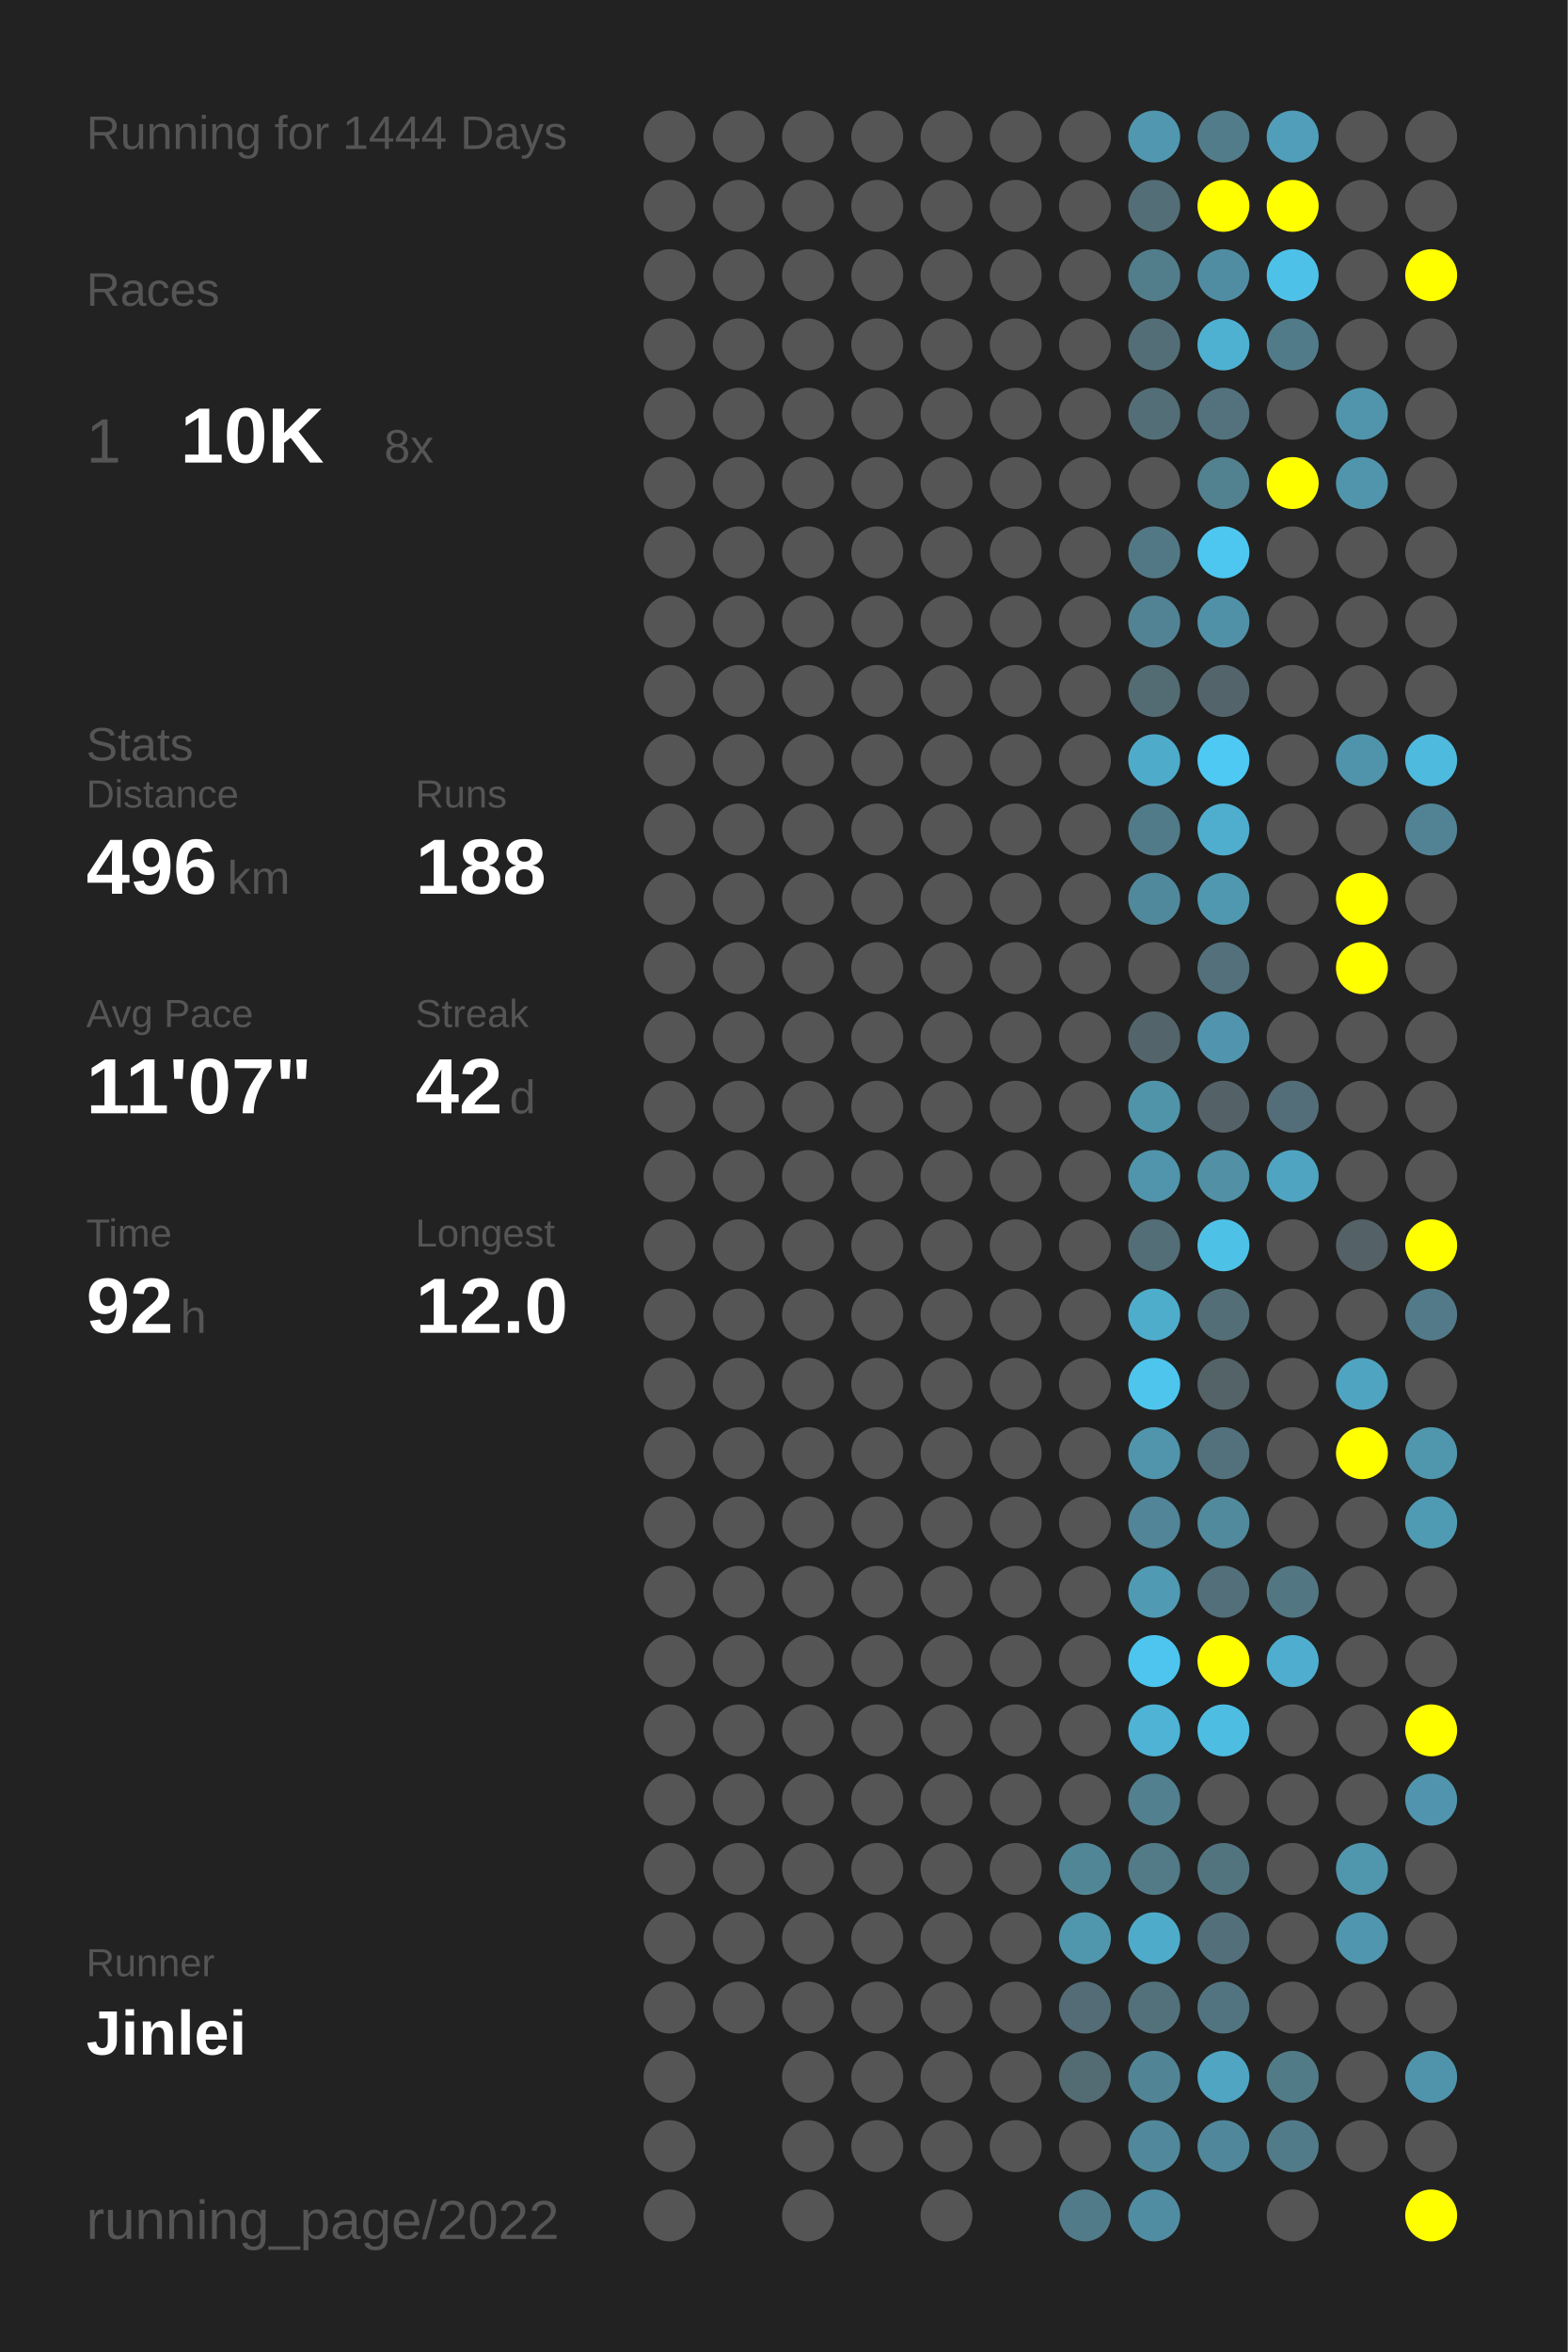
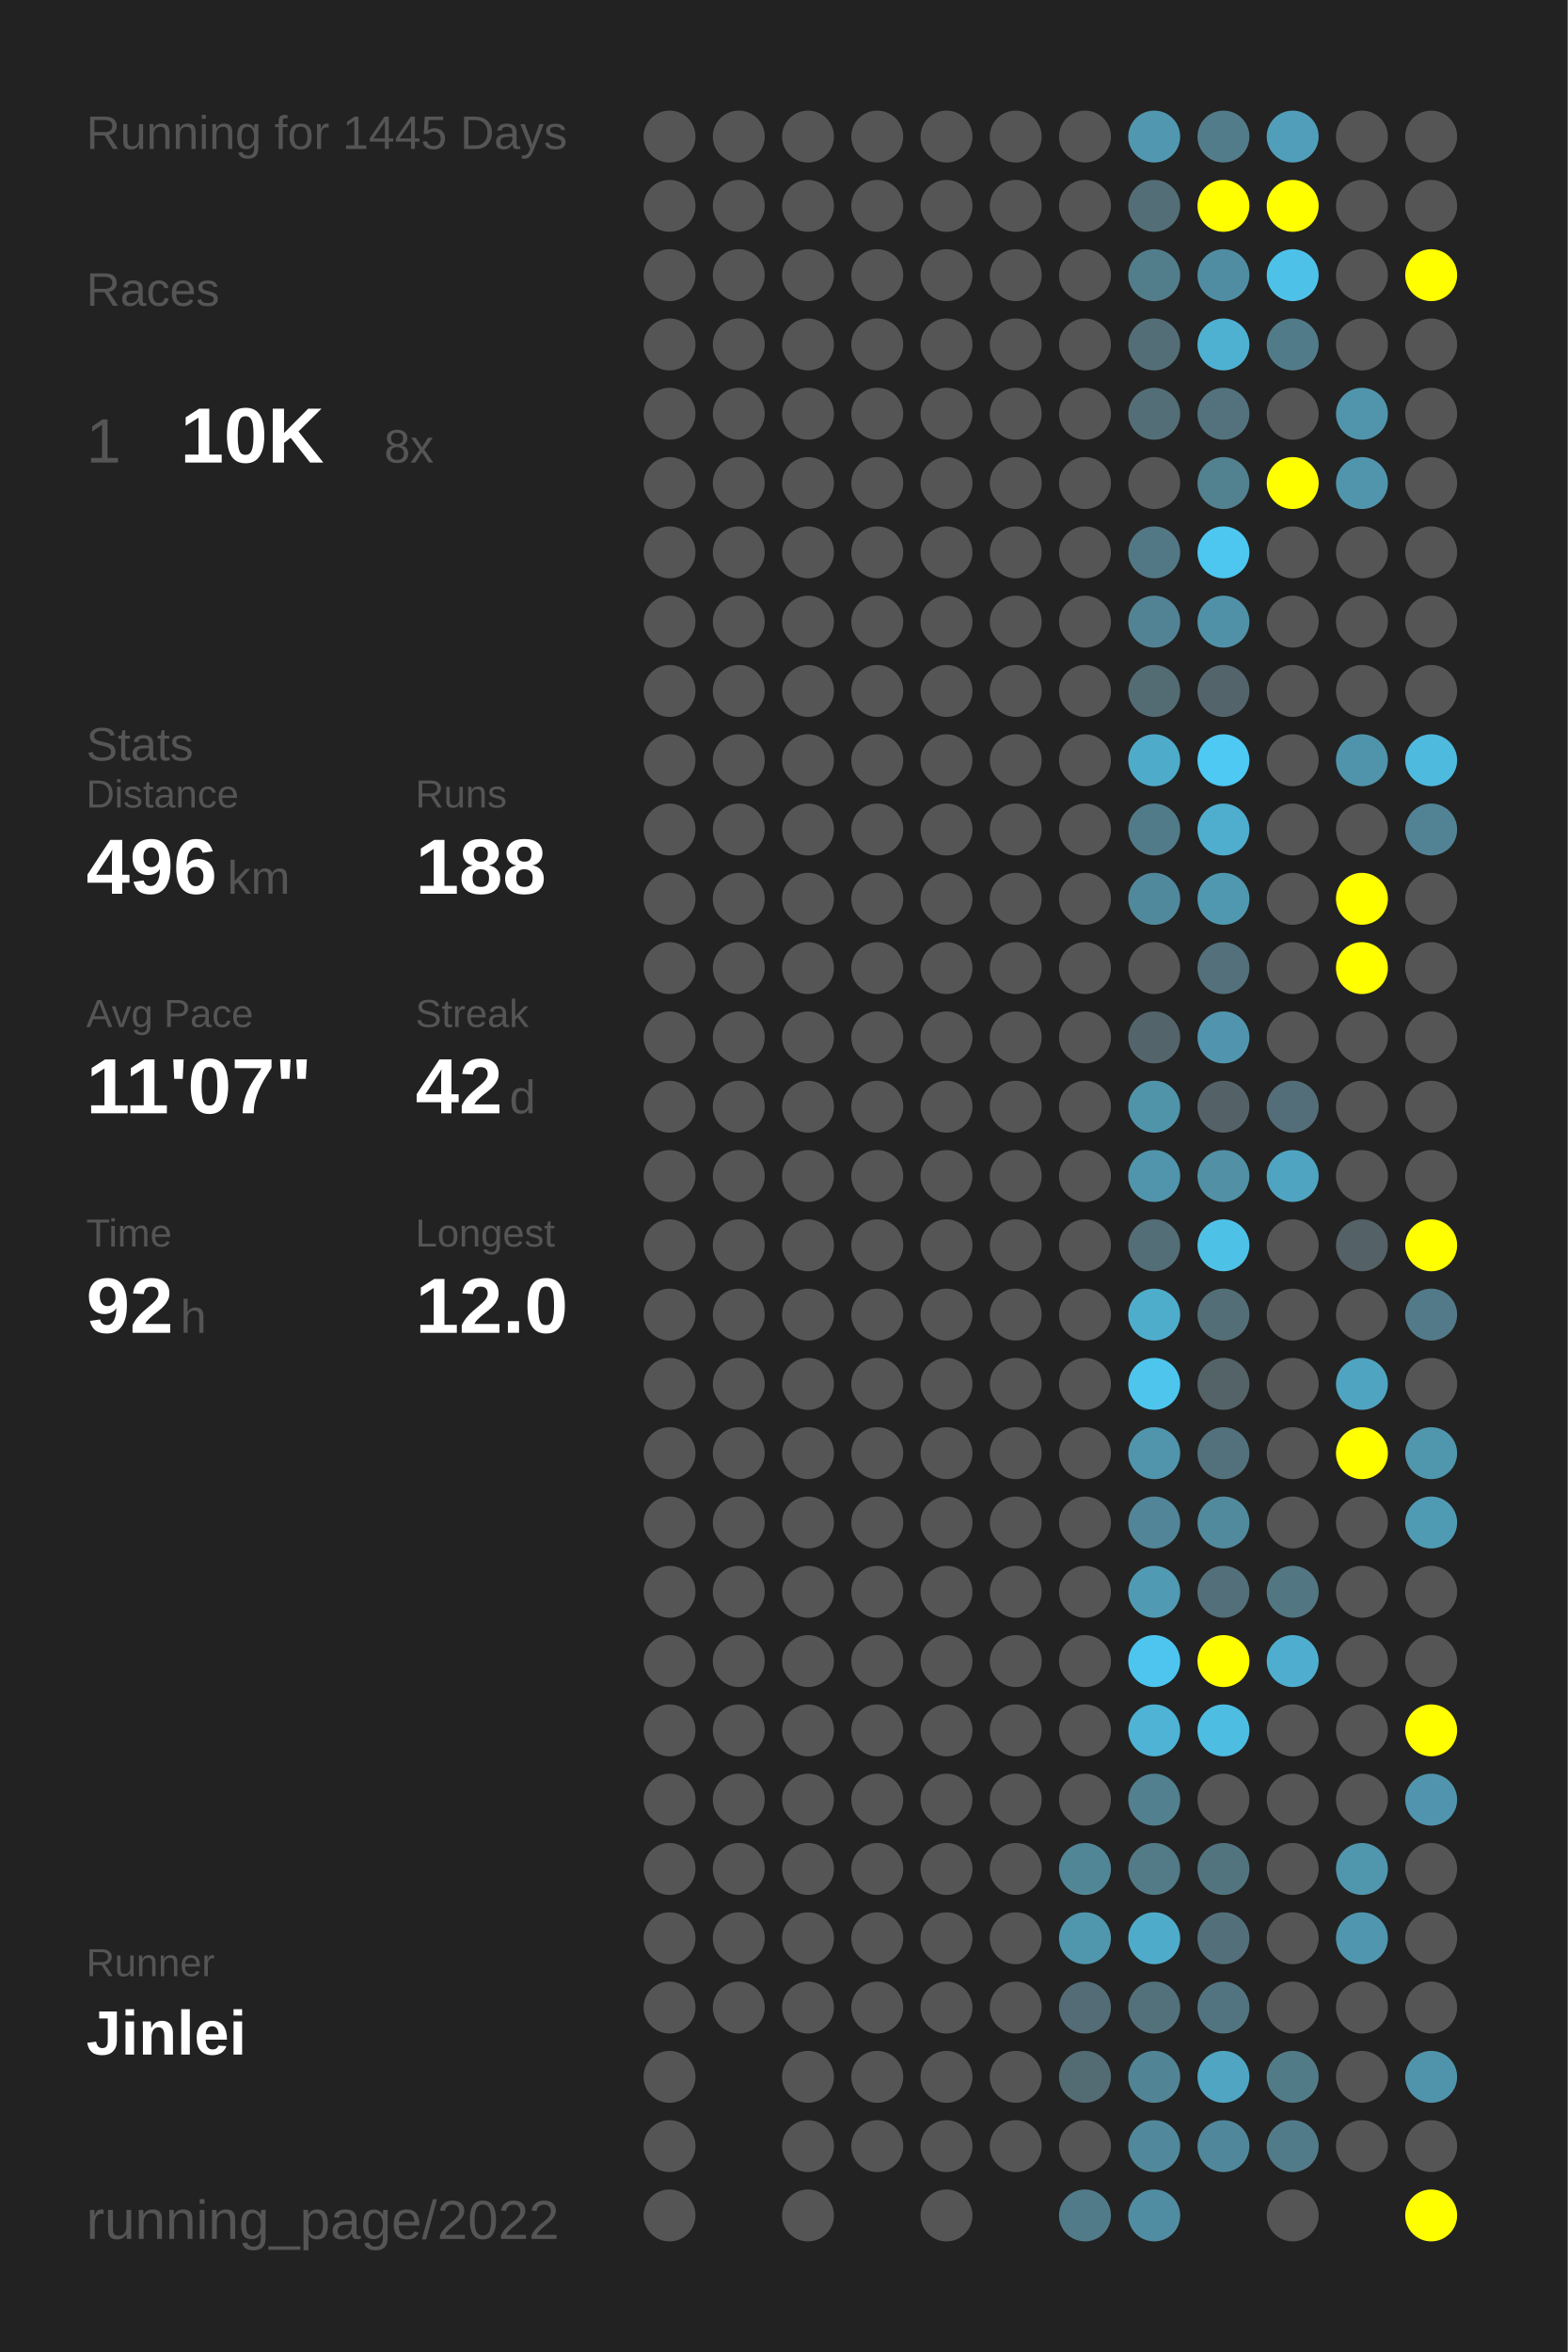
<svg xmlns="http://www.w3.org/2000/svg" baseProfile="full" height="300mm" version="1.1" viewBox="0,0,200,300" width="200mm">
  <defs />
  <rect fill="#222222" height="300" width="200" x="0" y="0" />
-   <text fill="#555555" style="font-size:6px; font-family:Arial;" x="11" y="19">Running for 1444 Days</text>
+   <text fill="#555555" style="font-size:6px; font-family:Arial;" x="11" y="19">Running for 1445 Days</text>
  <text fill="#555555" style="font-size:6px; font-family:Arial;" x="11" y="39">Races</text>
  <text fill="#555555" style="font-size:8px; font-family:Arial;" x="11" y="59">1</text>
  <text fill="#FFFFFF" style="font-size:10px; font-family:Arial; font-weight:bold;" x="23" y="59">10K</text>
  <text fill="#555555" style="font-size:6px; font-family:Arial;" x="49" y="59">8x</text>
  <text fill="#555555" style="font-size:6px; font-family:Arial;" x="11" y="97">Stats</text>
  <text fill="#555555" style="font-size:5px; font-family:Arial;" x="11" y="103">Distance</text>
  <text fill="#FFFFFF" style="font-size:10px; font-family:Arial; font-weight:bold;" x="11" y="114">496</text>
  <text fill="#555555" style="font-size:6px; font-family:Arial;" x="29" y="114">km</text>
  <text fill="#555555" style="font-size:5px; font-family:Arial;" x="53" y="103">Runs</text>
  <text fill="#FFFFFF" style="font-size:10px; font-family:Arial; font-weight:bold;" x="53" y="114">188</text>
  <text fill="#555555" style="font-size:5px; font-family:Arial;" x="11" y="131">Avg Pace</text>
  <text fill="#FFFFFF" style="font-size:10px; font-family:Arial; font-weight:bold;" x="11" y="142">11'07"</text>
  <text fill="#555555" style="font-size:5px; font-family:Arial;" x="53" y="131">Streak</text>
  <text fill="#FFFFFF" style="font-size:10px; font-family:Arial; font-weight:bold;" x="53" y="142">42</text>
  <text fill="#555555" style="font-size:6px; font-family:Arial;" x="65" y="142">d</text>
  <text fill="#555555" style="font-size:5px; font-family:Arial;" x="11" y="159">Time</text>
  <text fill="#FFFFFF" style="font-size:10px; font-family:Arial; font-weight:bold;" x="11" y="170">92</text>
  <text fill="#555555" style="font-size:6px; font-family:Arial;" x="23" y="170">h</text>
  <text fill="#555555" style="font-size:5px; font-family:Arial;" x="53" y="159">Longest</text>
  <text fill="#FFFFFF" style="font-size:10px; font-family:Arial; font-weight:bold;" x="53" y="170">12.0</text>
  <text fill="#555555" style="font-size:5px; font-family:Arial;" x="11" y="252.065">Runner</text>
  <text fill="#FFFFFF" style="font-size:8px; font-family:Arial; font-weight:bold;" x="11" y="262.065">Jinlei</text>
  <text fill="#555555" style="font-size:7px; font-family:Arial;" x="11" y="285.581">running_page/2022</text>
  <circle cx="85.417" cy="17.419" fill="#555555" r="3.312" />
  <circle cx="85.417" cy="26.258" fill="#555555" r="3.312" />
  <circle cx="85.417" cy="35.097" fill="#555555" r="3.312" />
  <circle cx="85.417" cy="43.935" fill="#555555" r="3.312" />
  <circle cx="85.417" cy="52.774" fill="#555555" r="3.312" />
  <circle cx="85.417" cy="61.613" fill="#555555" r="3.312" />
  <circle cx="85.417" cy="70.452" fill="#555555" r="3.312" />
  <circle cx="85.417" cy="79.29" fill="#555555" r="3.312" />
  <circle cx="85.417" cy="88.129" fill="#555555" r="3.312" />
  <circle cx="85.417" cy="96.968" fill="#555555" r="3.312" />
  <circle cx="85.417" cy="105.806" fill="#555555" r="3.312" />
  <circle cx="85.417" cy="114.645" fill="#555555" r="3.312" />
  <circle cx="85.417" cy="123.484" fill="#555555" r="3.312" />
  <circle cx="85.417" cy="132.323" fill="#555555" r="3.312" />
  <circle cx="85.417" cy="141.161" fill="#555555" r="3.312" />
  <circle cx="85.417" cy="150" fill="#555555" r="3.312" />
  <circle cx="85.417" cy="158.839" fill="#555555" r="3.312" />
  <circle cx="85.417" cy="167.677" fill="#555555" r="3.312" />
  <circle cx="85.417" cy="176.516" fill="#555555" r="3.312" />
  <circle cx="85.417" cy="185.355" fill="#555555" r="3.312" />
  <circle cx="85.417" cy="194.194" fill="#555555" r="3.312" />
  <circle cx="85.417" cy="203.032" fill="#555555" r="3.312" />
  <circle cx="85.417" cy="211.871" fill="#555555" r="3.312" />
  <circle cx="85.417" cy="220.71" fill="#555555" r="3.312" />
  <circle cx="85.417" cy="229.548" fill="#555555" r="3.312" />
  <circle cx="85.417" cy="238.387" fill="#555555" r="3.312" />
  <circle cx="85.417" cy="247.226" fill="#555555" r="3.312" />
  <circle cx="85.417" cy="256.065" fill="#555555" r="3.312" />
  <circle cx="85.417" cy="264.903" fill="#555555" r="3.312" />
  <circle cx="85.417" cy="273.742" fill="#555555" r="3.312" />
  <circle cx="85.417" cy="282.581" fill="#555555" r="3.312" />
  <circle cx="94.25" cy="17.419" fill="#555555" r="3.312" />
  <circle cx="94.25" cy="26.258" fill="#555555" r="3.312" />
  <circle cx="94.25" cy="35.097" fill="#555555" r="3.312" />
  <circle cx="94.25" cy="43.935" fill="#555555" r="3.312" />
  <circle cx="94.25" cy="52.774" fill="#555555" r="3.312" />
  <circle cx="94.25" cy="61.613" fill="#555555" r="3.312" />
  <circle cx="94.25" cy="70.452" fill="#555555" r="3.312" />
  <circle cx="94.25" cy="79.29" fill="#555555" r="3.312" />
  <circle cx="94.25" cy="88.129" fill="#555555" r="3.312" />
  <circle cx="94.25" cy="96.968" fill="#555555" r="3.312" />
  <circle cx="94.25" cy="105.806" fill="#555555" r="3.312" />
  <circle cx="94.25" cy="114.645" fill="#555555" r="3.312" />
  <circle cx="94.25" cy="123.484" fill="#555555" r="3.312" />
  <circle cx="94.25" cy="132.323" fill="#555555" r="3.312" />
  <circle cx="94.25" cy="141.161" fill="#555555" r="3.312" />
  <circle cx="94.25" cy="150" fill="#555555" r="3.312" />
  <circle cx="94.25" cy="158.839" fill="#555555" r="3.312" />
  <circle cx="94.25" cy="167.677" fill="#555555" r="3.312" />
  <circle cx="94.25" cy="176.516" fill="#555555" r="3.312" />
  <circle cx="94.25" cy="185.355" fill="#555555" r="3.312" />
  <circle cx="94.25" cy="194.194" fill="#555555" r="3.312" />
  <circle cx="94.25" cy="203.032" fill="#555555" r="3.312" />
  <circle cx="94.25" cy="211.871" fill="#555555" r="3.312" />
  <circle cx="94.25" cy="220.71" fill="#555555" r="3.312" />
  <circle cx="94.25" cy="229.548" fill="#555555" r="3.312" />
  <circle cx="94.25" cy="238.387" fill="#555555" r="3.312" />
  <circle cx="94.25" cy="247.226" fill="#555555" r="3.312" />
  <circle cx="94.25" cy="256.065" fill="#555555" r="3.312" />
  <circle cx="103.083" cy="17.419" fill="#555555" r="3.312" />
  <circle cx="103.083" cy="26.258" fill="#555555" r="3.312" />
  <circle cx="103.083" cy="35.097" fill="#555555" r="3.312" />
  <circle cx="103.083" cy="43.935" fill="#555555" r="3.312" />
  <circle cx="103.083" cy="52.774" fill="#555555" r="3.312" />
  <circle cx="103.083" cy="61.613" fill="#555555" r="3.312" />
  <circle cx="103.083" cy="70.452" fill="#555555" r="3.312" />
  <circle cx="103.083" cy="79.29" fill="#555555" r="3.312" />
  <circle cx="103.083" cy="88.129" fill="#555555" r="3.312" />
  <circle cx="103.083" cy="96.968" fill="#555555" r="3.312" />
  <circle cx="103.083" cy="105.806" fill="#555555" r="3.312" />
  <circle cx="103.083" cy="114.645" fill="#555555" r="3.312" />
  <circle cx="103.083" cy="123.484" fill="#555555" r="3.312" />
  <circle cx="103.083" cy="132.323" fill="#555555" r="3.312" />
  <circle cx="103.083" cy="141.161" fill="#555555" r="3.312" />
  <circle cx="103.083" cy="150" fill="#555555" r="3.312" />
  <circle cx="103.083" cy="158.839" fill="#555555" r="3.312" />
  <circle cx="103.083" cy="167.677" fill="#555555" r="3.312" />
  <circle cx="103.083" cy="176.516" fill="#555555" r="3.312" />
  <circle cx="103.083" cy="185.355" fill="#555555" r="3.312" />
  <circle cx="103.083" cy="194.194" fill="#555555" r="3.312" />
  <circle cx="103.083" cy="203.032" fill="#555555" r="3.312" />
  <circle cx="103.083" cy="211.871" fill="#555555" r="3.312" />
  <circle cx="103.083" cy="220.71" fill="#555555" r="3.312" />
  <circle cx="103.083" cy="229.548" fill="#555555" r="3.312" />
  <circle cx="103.083" cy="238.387" fill="#555555" r="3.312" />
  <circle cx="103.083" cy="247.226" fill="#555555" r="3.312" />
  <circle cx="103.083" cy="256.065" fill="#555555" r="3.312" />
  <circle cx="103.083" cy="264.903" fill="#555555" r="3.312" />
  <circle cx="103.083" cy="273.742" fill="#555555" r="3.312" />
  <circle cx="103.083" cy="282.581" fill="#555555" r="3.312" />
  <circle cx="111.917" cy="17.419" fill="#555555" r="3.312" />
  <circle cx="111.917" cy="26.258" fill="#555555" r="3.312" />
  <circle cx="111.917" cy="35.097" fill="#555555" r="3.312" />
  <circle cx="111.917" cy="43.935" fill="#555555" r="3.312" />
  <circle cx="111.917" cy="52.774" fill="#555555" r="3.312" />
  <circle cx="111.917" cy="61.613" fill="#555555" r="3.312" />
  <circle cx="111.917" cy="70.452" fill="#555555" r="3.312" />
  <circle cx="111.917" cy="79.29" fill="#555555" r="3.312" />
  <circle cx="111.917" cy="88.129" fill="#555555" r="3.312" />
  <circle cx="111.917" cy="96.968" fill="#555555" r="3.312" />
  <circle cx="111.917" cy="105.806" fill="#555555" r="3.312" />
  <circle cx="111.917" cy="114.645" fill="#555555" r="3.312" />
  <circle cx="111.917" cy="123.484" fill="#555555" r="3.312" />
  <circle cx="111.917" cy="132.323" fill="#555555" r="3.312" />
  <circle cx="111.917" cy="141.161" fill="#555555" r="3.312" />
  <circle cx="111.917" cy="150" fill="#555555" r="3.312" />
  <circle cx="111.917" cy="158.839" fill="#555555" r="3.312" />
  <circle cx="111.917" cy="167.677" fill="#555555" r="3.312" />
  <circle cx="111.917" cy="176.516" fill="#555555" r="3.312" />
  <circle cx="111.917" cy="185.355" fill="#555555" r="3.312" />
  <circle cx="111.917" cy="194.194" fill="#555555" r="3.312" />
  <circle cx="111.917" cy="203.032" fill="#555555" r="3.312" />
  <circle cx="111.917" cy="211.871" fill="#555555" r="3.312" />
  <circle cx="111.917" cy="220.71" fill="#555555" r="3.312" />
  <circle cx="111.917" cy="229.548" fill="#555555" r="3.312" />
  <circle cx="111.917" cy="238.387" fill="#555555" r="3.312" />
  <circle cx="111.917" cy="247.226" fill="#555555" r="3.312" />
  <circle cx="111.917" cy="256.065" fill="#555555" r="3.312" />
  <circle cx="111.917" cy="264.903" fill="#555555" r="3.312" />
  <circle cx="111.917" cy="273.742" fill="#555555" r="3.312" />
  <circle cx="120.75" cy="17.419" fill="#555555" r="3.312" />
  <circle cx="120.75" cy="26.258" fill="#555555" r="3.312" />
  <circle cx="120.75" cy="35.097" fill="#555555" r="3.312" />
  <circle cx="120.75" cy="43.935" fill="#555555" r="3.312" />
  <circle cx="120.75" cy="52.774" fill="#555555" r="3.312" />
  <circle cx="120.75" cy="61.613" fill="#555555" r="3.312" />
  <circle cx="120.75" cy="70.452" fill="#555555" r="3.312" />
  <circle cx="120.75" cy="79.29" fill="#555555" r="3.312" />
  <circle cx="120.75" cy="88.129" fill="#555555" r="3.312" />
  <circle cx="120.75" cy="96.968" fill="#555555" r="3.312" />
  <circle cx="120.75" cy="105.806" fill="#555555" r="3.312" />
  <circle cx="120.75" cy="114.645" fill="#555555" r="3.312" />
  <circle cx="120.75" cy="123.484" fill="#555555" r="3.312" />
  <circle cx="120.75" cy="132.323" fill="#555555" r="3.312" />
  <circle cx="120.75" cy="141.161" fill="#555555" r="3.312" />
  <circle cx="120.75" cy="150" fill="#555555" r="3.312" />
  <circle cx="120.75" cy="158.839" fill="#555555" r="3.312" />
  <circle cx="120.75" cy="167.677" fill="#555555" r="3.312" />
  <circle cx="120.75" cy="176.516" fill="#555555" r="3.312" />
  <circle cx="120.75" cy="185.355" fill="#555555" r="3.312" />
  <circle cx="120.75" cy="194.194" fill="#555555" r="3.312" />
  <circle cx="120.75" cy="203.032" fill="#555555" r="3.312" />
  <circle cx="120.75" cy="211.871" fill="#555555" r="3.312" />
  <circle cx="120.75" cy="220.71" fill="#555555" r="3.312" />
  <circle cx="120.75" cy="229.548" fill="#555555" r="3.312" />
  <circle cx="120.75" cy="238.387" fill="#555555" r="3.312" />
  <circle cx="120.75" cy="247.226" fill="#555555" r="3.312" />
  <circle cx="120.75" cy="256.065" fill="#555555" r="3.312" />
  <circle cx="120.75" cy="264.903" fill="#555555" r="3.312" />
  <circle cx="120.75" cy="273.742" fill="#555555" r="3.312" />
  <circle cx="120.75" cy="282.581" fill="#555555" r="3.312" />
  <circle cx="129.583" cy="17.419" fill="#555555" r="3.312" />
  <circle cx="129.583" cy="26.258" fill="#555555" r="3.312" />
  <circle cx="129.583" cy="35.097" fill="#555555" r="3.312" />
  <circle cx="129.583" cy="43.935" fill="#555555" r="3.312" />
  <circle cx="129.583" cy="52.774" fill="#555555" r="3.312" />
  <circle cx="129.583" cy="61.613" fill="#555555" r="3.312" />
  <circle cx="129.583" cy="70.452" fill="#555555" r="3.312" />
  <circle cx="129.583" cy="79.29" fill="#555555" r="3.312" />
  <circle cx="129.583" cy="88.129" fill="#555555" r="3.312" />
  <circle cx="129.583" cy="96.968" fill="#555555" r="3.312" />
  <circle cx="129.583" cy="105.806" fill="#555555" r="3.312" />
  <circle cx="129.583" cy="114.645" fill="#555555" r="3.312" />
  <circle cx="129.583" cy="123.484" fill="#555555" r="3.312" />
  <circle cx="129.583" cy="132.323" fill="#555555" r="3.312" />
  <circle cx="129.583" cy="141.161" fill="#555555" r="3.312" />
  <circle cx="129.583" cy="150" fill="#555555" r="3.312" />
  <circle cx="129.583" cy="158.839" fill="#555555" r="3.312" />
  <circle cx="129.583" cy="167.677" fill="#555555" r="3.312" />
  <circle cx="129.583" cy="176.516" fill="#555555" r="3.312" />
  <circle cx="129.583" cy="185.355" fill="#555555" r="3.312" />
  <circle cx="129.583" cy="194.194" fill="#555555" r="3.312" />
  <circle cx="129.583" cy="203.032" fill="#555555" r="3.312" />
  <circle cx="129.583" cy="211.871" fill="#555555" r="3.312" />
  <circle cx="129.583" cy="220.71" fill="#555555" r="3.312" />
  <circle cx="129.583" cy="229.548" fill="#555555" r="3.312" />
  <circle cx="129.583" cy="238.387" fill="#555555" r="3.312" />
  <circle cx="129.583" cy="247.226" fill="#555555" r="3.312" />
  <circle cx="129.583" cy="256.065" fill="#555555" r="3.312" />
  <circle cx="129.583" cy="264.903" fill="#555555" r="3.312" />
  <circle cx="129.583" cy="273.742" fill="#555555" r="3.312" />
  <circle cx="138.417" cy="17.419" fill="#555555" r="3.312" />
  <circle cx="138.417" cy="26.258" fill="#555555" r="3.312" />
  <circle cx="138.417" cy="35.097" fill="#555555" r="3.312" />
  <circle cx="138.417" cy="43.935" fill="#555555" r="3.312" />
  <circle cx="138.417" cy="52.774" fill="#555555" r="3.312" />
  <circle cx="138.417" cy="61.613" fill="#555555" r="3.312" />
  <circle cx="138.417" cy="70.452" fill="#555555" r="3.312" />
  <circle cx="138.417" cy="79.29" fill="#555555" r="3.312" />
  <circle cx="138.417" cy="88.129" fill="#555555" r="3.312" />
  <circle cx="138.417" cy="96.968" fill="#555555" r="3.312" />
  <circle cx="138.417" cy="105.806" fill="#555555" r="3.312" />
  <circle cx="138.417" cy="114.645" fill="#555555" r="3.312" />
  <circle cx="138.417" cy="123.484" fill="#555555" r="3.312" />
  <circle cx="138.417" cy="132.323" fill="#555555" r="3.312" />
  <circle cx="138.417" cy="141.161" fill="#555555" r="3.312" />
  <circle cx="138.417" cy="150" fill="#555555" r="3.312" />
  <circle cx="138.417" cy="158.839" fill="#555555" r="3.312" />
  <circle cx="138.417" cy="167.677" fill="#555555" r="3.312" />
  <circle cx="138.417" cy="176.516" fill="#555555" r="3.312" />
  <circle cx="138.417" cy="185.355" fill="#555555" r="3.312" />
  <circle cx="138.417" cy="194.194" fill="#555555" r="3.312" />
  <circle cx="138.417" cy="203.032" fill="#555555" r="3.312" />
  <circle cx="138.417" cy="211.871" fill="#555555" r="3.312" />
  <circle cx="138.417" cy="220.71" fill="#555555" r="3.312" />
  <circle cx="138.417" cy="229.548" fill="#555555" r="3.312" />
  <circle cx="138.417" cy="238.387" fill="#518697" r="3.312" />
  <circle cx="138.417" cy="247.226" fill="#5096ad" r="3.312" />
  <circle cx="138.417" cy="256.065" fill="#536c75" r="3.312" />
  <circle cx="138.417" cy="264.903" fill="#536b73" r="3.312" />
  <circle cx="138.417" cy="273.742" fill="#555555" r="3.312" />
  <circle cx="138.417" cy="282.581" fill="#527b89" r="3.312" />
  <circle cx="147.25" cy="17.419" fill="#5097af" r="3.312" />
  <circle cx="147.25" cy="26.258" fill="#536e77" r="3.312" />
  <circle cx="147.25" cy="35.097" fill="#527d8b" r="3.312" />
  <circle cx="147.25" cy="43.935" fill="#536e77" r="3.312" />
  <circle cx="147.25" cy="52.774" fill="#536e77" r="3.312" />
  <circle cx="147.25" cy="61.613" fill="#555555" r="3.312" />
  <circle cx="147.25" cy="70.452" fill="#527885" r="3.312" />
  <circle cx="147.25" cy="79.29" fill="#528394" r="3.312" />
  <circle cx="147.25" cy="88.129" fill="#536c74" r="3.312" />
  <circle cx="147.25" cy="96.968" fill="#4fabca" r="3.312" />
  <circle cx="147.25" cy="105.806" fill="#527b89" r="3.312" />
  <circle cx="147.25" cy="114.645" fill="#51899c" r="3.312" />
  <circle cx="147.25" cy="123.484" fill="#555555" r="3.312" />
  <circle cx="147.25" cy="132.323" fill="#53656b" r="3.312" />
  <circle cx="147.25" cy="141.161" fill="#5094aa" r="3.312" />
  <circle cx="147.25" cy="150" fill="#5095ac" r="3.312" />
  <circle cx="147.25" cy="158.839" fill="#536e77" r="3.312" />
  <circle cx="147.25" cy="167.677" fill="#4fadcc" r="3.312" />
  <circle cx="147.25" cy="176.516" fill="#4dc5ed" r="3.312" />
  <circle cx="147.25" cy="185.355" fill="#5095ac" r="3.312" />
  <circle cx="147.25" cy="194.194" fill="#518597" r="3.312" />
  <circle cx="147.25" cy="203.032" fill="#509ab3" r="3.312" />
  <circle cx="147.25" cy="211.871" fill="#4dc5ee" r="3.312" />
  <circle cx="147.25" cy="220.71" fill="#4eb3d5" r="3.312" />
  <circle cx="147.25" cy="229.548" fill="#52808f" r="3.312" />
  <circle cx="147.25" cy="238.387" fill="#527a87" r="3.312" />
  <circle cx="147.25" cy="247.226" fill="#4fabca" r="3.312" />
  <circle cx="147.25" cy="256.065" fill="#53717b" r="3.312" />
  <circle cx="147.25" cy="264.903" fill="#518596" r="3.312" />
  <circle cx="147.25" cy="273.742" fill="#51889b" r="3.312" />
  <circle cx="147.25" cy="282.581" fill="#518da2" r="3.312" />
  <circle cx="156.083" cy="17.419" fill="#527c8a" r="3.312" />
  <circle cx="156.083" cy="26.258" fill="#FFFF00" r="3.312" />
  <circle cx="156.083" cy="35.097" fill="#518da2" r="3.312" />
  <circle cx="156.083" cy="43.935" fill="#4fb1d2" r="3.312" />
  <circle cx="156.083" cy="52.774" fill="#53727d" r="3.312" />
  <circle cx="156.083" cy="61.613" fill="#528190" r="3.312" />
  <circle cx="156.083" cy="70.452" fill="#4dc7f0" r="3.312" />
  <circle cx="156.083" cy="79.29" fill="#5191a7" r="3.312" />
  <circle cx="156.083" cy="88.129" fill="#53656b" r="3.312" />
  <circle cx="156.083" cy="96.968" fill="#4dc9f3" r="3.312" />
  <circle cx="156.083" cy="105.806" fill="#4fadcd" r="3.312" />
  <circle cx="156.083" cy="114.645" fill="#5098b0" r="3.312" />
  <circle cx="156.083" cy="123.484" fill="#53707b" r="3.312" />
  <circle cx="156.083" cy="132.323" fill="#5095ad" r="3.312" />
  <circle cx="156.083" cy="141.161" fill="#546267" r="3.312" />
  <circle cx="156.083" cy="150" fill="#5190a5" r="3.312" />
  <circle cx="156.083" cy="158.839" fill="#4ec1e7" r="3.312" />
  <circle cx="156.083" cy="167.677" fill="#536e77" r="3.312" />
  <circle cx="156.083" cy="176.516" fill="#546368" r="3.312" />
  <circle cx="156.083" cy="185.355" fill="#53717c" r="3.312" />
  <circle cx="156.083" cy="194.194" fill="#518a9d" r="3.312" />
  <circle cx="156.083" cy="203.032" fill="#536f79" r="3.312" />
  <circle cx="156.083" cy="211.871" fill="#FFFF00" r="3.312" />
  <circle cx="156.083" cy="220.71" fill="#4ebde2" r="3.312" />
  <circle cx="156.083" cy="229.548" fill="#555555" r="3.312" />
  <circle cx="156.083" cy="238.387" fill="#52747f" r="3.312" />
  <circle cx="156.083" cy="247.226" fill="#53707a" r="3.312" />
  <circle cx="156.083" cy="256.065" fill="#527480" r="3.312" />
  <circle cx="156.083" cy="264.903" fill="#4fa5c2" r="3.312" />
  <circle cx="156.083" cy="273.742" fill="#51879a" r="3.312" />
  <circle cx="164.917" cy="17.419" fill="#509eb9" r="3.312" />
  <circle cx="164.917" cy="26.258" fill="#FFFF00" r="3.312" />
  <circle cx="164.917" cy="35.097" fill="#4ec1e8" r="3.312" />
  <circle cx="164.917" cy="43.935" fill="#527b89" r="3.312" />
  <circle cx="164.917" cy="52.774" fill="#555555" r="3.312" />
  <circle cx="164.917" cy="61.613" fill="#FFFF00" r="3.312" />
  <circle cx="164.917" cy="70.452" fill="#555555" r="3.312" />
  <circle cx="164.917" cy="79.29" fill="#555555" r="3.312" />
  <circle cx="164.917" cy="88.129" fill="#555555" r="3.312" />
  <circle cx="164.917" cy="96.968" fill="#555555" r="3.312" />
  <circle cx="164.917" cy="105.806" fill="#555555" r="3.312" />
  <circle cx="164.917" cy="114.645" fill="#555555" r="3.312" />
  <circle cx="164.917" cy="123.484" fill="#555555" r="3.312" />
  <circle cx="164.917" cy="132.323" fill="#555555" r="3.312" />
  <circle cx="164.917" cy="141.161" fill="#536e78" r="3.312" />
  <circle cx="164.917" cy="150" fill="#4fa4c1" r="3.312" />
  <circle cx="164.917" cy="158.839" fill="#555555" r="3.312" />
  <circle cx="164.917" cy="167.677" fill="#555555" r="3.312" />
  <circle cx="164.917" cy="176.516" fill="#555555" r="3.312" />
  <circle cx="164.917" cy="185.355" fill="#555555" r="3.312" />
  <circle cx="164.917" cy="194.194" fill="#555555" r="3.312" />
  <circle cx="164.917" cy="203.032" fill="#527682" r="3.312" />
  <circle cx="164.917" cy="211.871" fill="#4faecf" r="3.312" />
  <circle cx="164.917" cy="220.71" fill="#555555" r="3.312" />
  <circle cx="164.917" cy="229.548" fill="#555555" r="3.312" />
  <circle cx="164.917" cy="238.387" fill="#555555" r="3.312" />
  <circle cx="164.917" cy="247.226" fill="#555555" r="3.312" />
  <circle cx="164.917" cy="256.065" fill="#555555" r="3.312" />
  <circle cx="164.917" cy="264.903" fill="#527b88" r="3.312" />
  <circle cx="164.917" cy="273.742" fill="#527b89" r="3.312" />
  <circle cx="164.917" cy="282.581" fill="#555555" r="3.312" />
  <circle cx="173.75" cy="17.419" fill="#555555" r="3.312" />
  <circle cx="173.75" cy="26.258" fill="#555555" r="3.312" />
  <circle cx="173.75" cy="35.097" fill="#555555" r="3.312" />
  <circle cx="173.75" cy="43.935" fill="#555555" r="3.312" />
  <circle cx="173.75" cy="52.774" fill="#5095ac" r="3.312" />
  <circle cx="173.75" cy="61.613" fill="#5095ac" r="3.312" />
  <circle cx="173.75" cy="70.452" fill="#555555" r="3.312" />
  <circle cx="173.75" cy="79.29" fill="#555555" r="3.312" />
  <circle cx="173.75" cy="88.129" fill="#555555" r="3.312" />
  <circle cx="173.75" cy="96.968" fill="#5094ab" r="3.312" />
  <circle cx="173.75" cy="105.806" fill="#555555" r="3.312" />
  <circle cx="173.75" cy="114.645" fill="#FFFF00" r="3.312" />
  <circle cx="173.75" cy="123.484" fill="#FFFF00" r="3.312" />
  <circle cx="173.75" cy="132.323" fill="#555555" r="3.312" />
  <circle cx="173.75" cy="141.161" fill="#555555" r="3.312" />
  <circle cx="173.75" cy="150" fill="#555555" r="3.312" />
  <circle cx="173.75" cy="158.839" fill="#546166" r="3.312" />
  <circle cx="173.75" cy="167.677" fill="#555555" r="3.312" />
  <circle cx="173.75" cy="176.516" fill="#4fa4c1" r="3.312" />
  <circle cx="173.75" cy="185.355" fill="#FFFF00" r="3.312" />
  <circle cx="173.75" cy="194.194" fill="#555555" r="3.312" />
  <circle cx="173.75" cy="203.032" fill="#555555" r="3.312" />
  <circle cx="173.75" cy="211.871" fill="#555555" r="3.312" />
  <circle cx="173.75" cy="220.71" fill="#555555" r="3.312" />
  <circle cx="173.75" cy="229.548" fill="#555555" r="3.312" />
  <circle cx="173.75" cy="238.387" fill="#5096ad" r="3.312" />
  <circle cx="173.75" cy="247.226" fill="#5096ae" r="3.312" />
  <circle cx="173.75" cy="256.065" fill="#555555" r="3.312" />
  <circle cx="173.75" cy="264.903" fill="#555555" r="3.312" />
  <circle cx="173.75" cy="273.742" fill="#555555" r="3.312" />
  <circle cx="182.583" cy="17.419" fill="#555555" r="3.312" />
  <circle cx="182.583" cy="26.258" fill="#555555" r="3.312" />
  <circle cx="182.583" cy="35.097" fill="#FFFF00" r="3.312" />
  <circle cx="182.583" cy="43.935" fill="#555555" r="3.312" />
  <circle cx="182.583" cy="52.774" fill="#555555" r="3.312" />
  <circle cx="182.583" cy="61.613" fill="#555555" r="3.312" />
  <circle cx="182.583" cy="70.452" fill="#555555" r="3.312" />
  <circle cx="182.583" cy="79.29" fill="#555555" r="3.312" />
  <circle cx="182.583" cy="88.129" fill="#555555" r="3.312" />
  <circle cx="182.583" cy="96.968" fill="#4ebade" r="3.312" />
  <circle cx="182.583" cy="105.806" fill="#518394" r="3.312" />
  <circle cx="182.583" cy="114.645" fill="#555555" r="3.312" />
  <circle cx="182.583" cy="123.484" fill="#555555" r="3.312" />
  <circle cx="182.583" cy="132.323" fill="#555555" r="3.312" />
  <circle cx="182.583" cy="141.161" fill="#555555" r="3.312" />
  <circle cx="182.583" cy="150" fill="#555555" r="3.312" />
  <circle cx="182.583" cy="158.839" fill="#FFFF00" r="3.312" />
  <circle cx="182.583" cy="167.677" fill="#527a88" r="3.312" />
  <circle cx="182.583" cy="176.516" fill="#555555" r="3.312" />
  <circle cx="182.583" cy="185.355" fill="#5096ad" r="3.312" />
  <circle cx="182.583" cy="194.194" fill="#509bb4" r="3.312" />
  <circle cx="182.583" cy="203.032" fill="#555555" r="3.312" />
  <circle cx="182.583" cy="211.871" fill="#555555" r="3.312" />
  <circle cx="182.583" cy="220.71" fill="#FFFF00" r="3.312" />
  <circle cx="182.583" cy="229.548" fill="#5095ad" r="3.312" />
  <circle cx="182.583" cy="238.387" fill="#555555" r="3.312" />
  <circle cx="182.583" cy="247.226" fill="#555555" r="3.312" />
  <circle cx="182.583" cy="256.065" fill="#555555" r="3.312" />
  <circle cx="182.583" cy="264.903" fill="#5094ab" r="3.312" />
  <circle cx="182.583" cy="273.742" fill="#555555" r="3.312" />
  <circle cx="182.583" cy="282.581" fill="#FFFF00" r="3.312" />
</svg>
